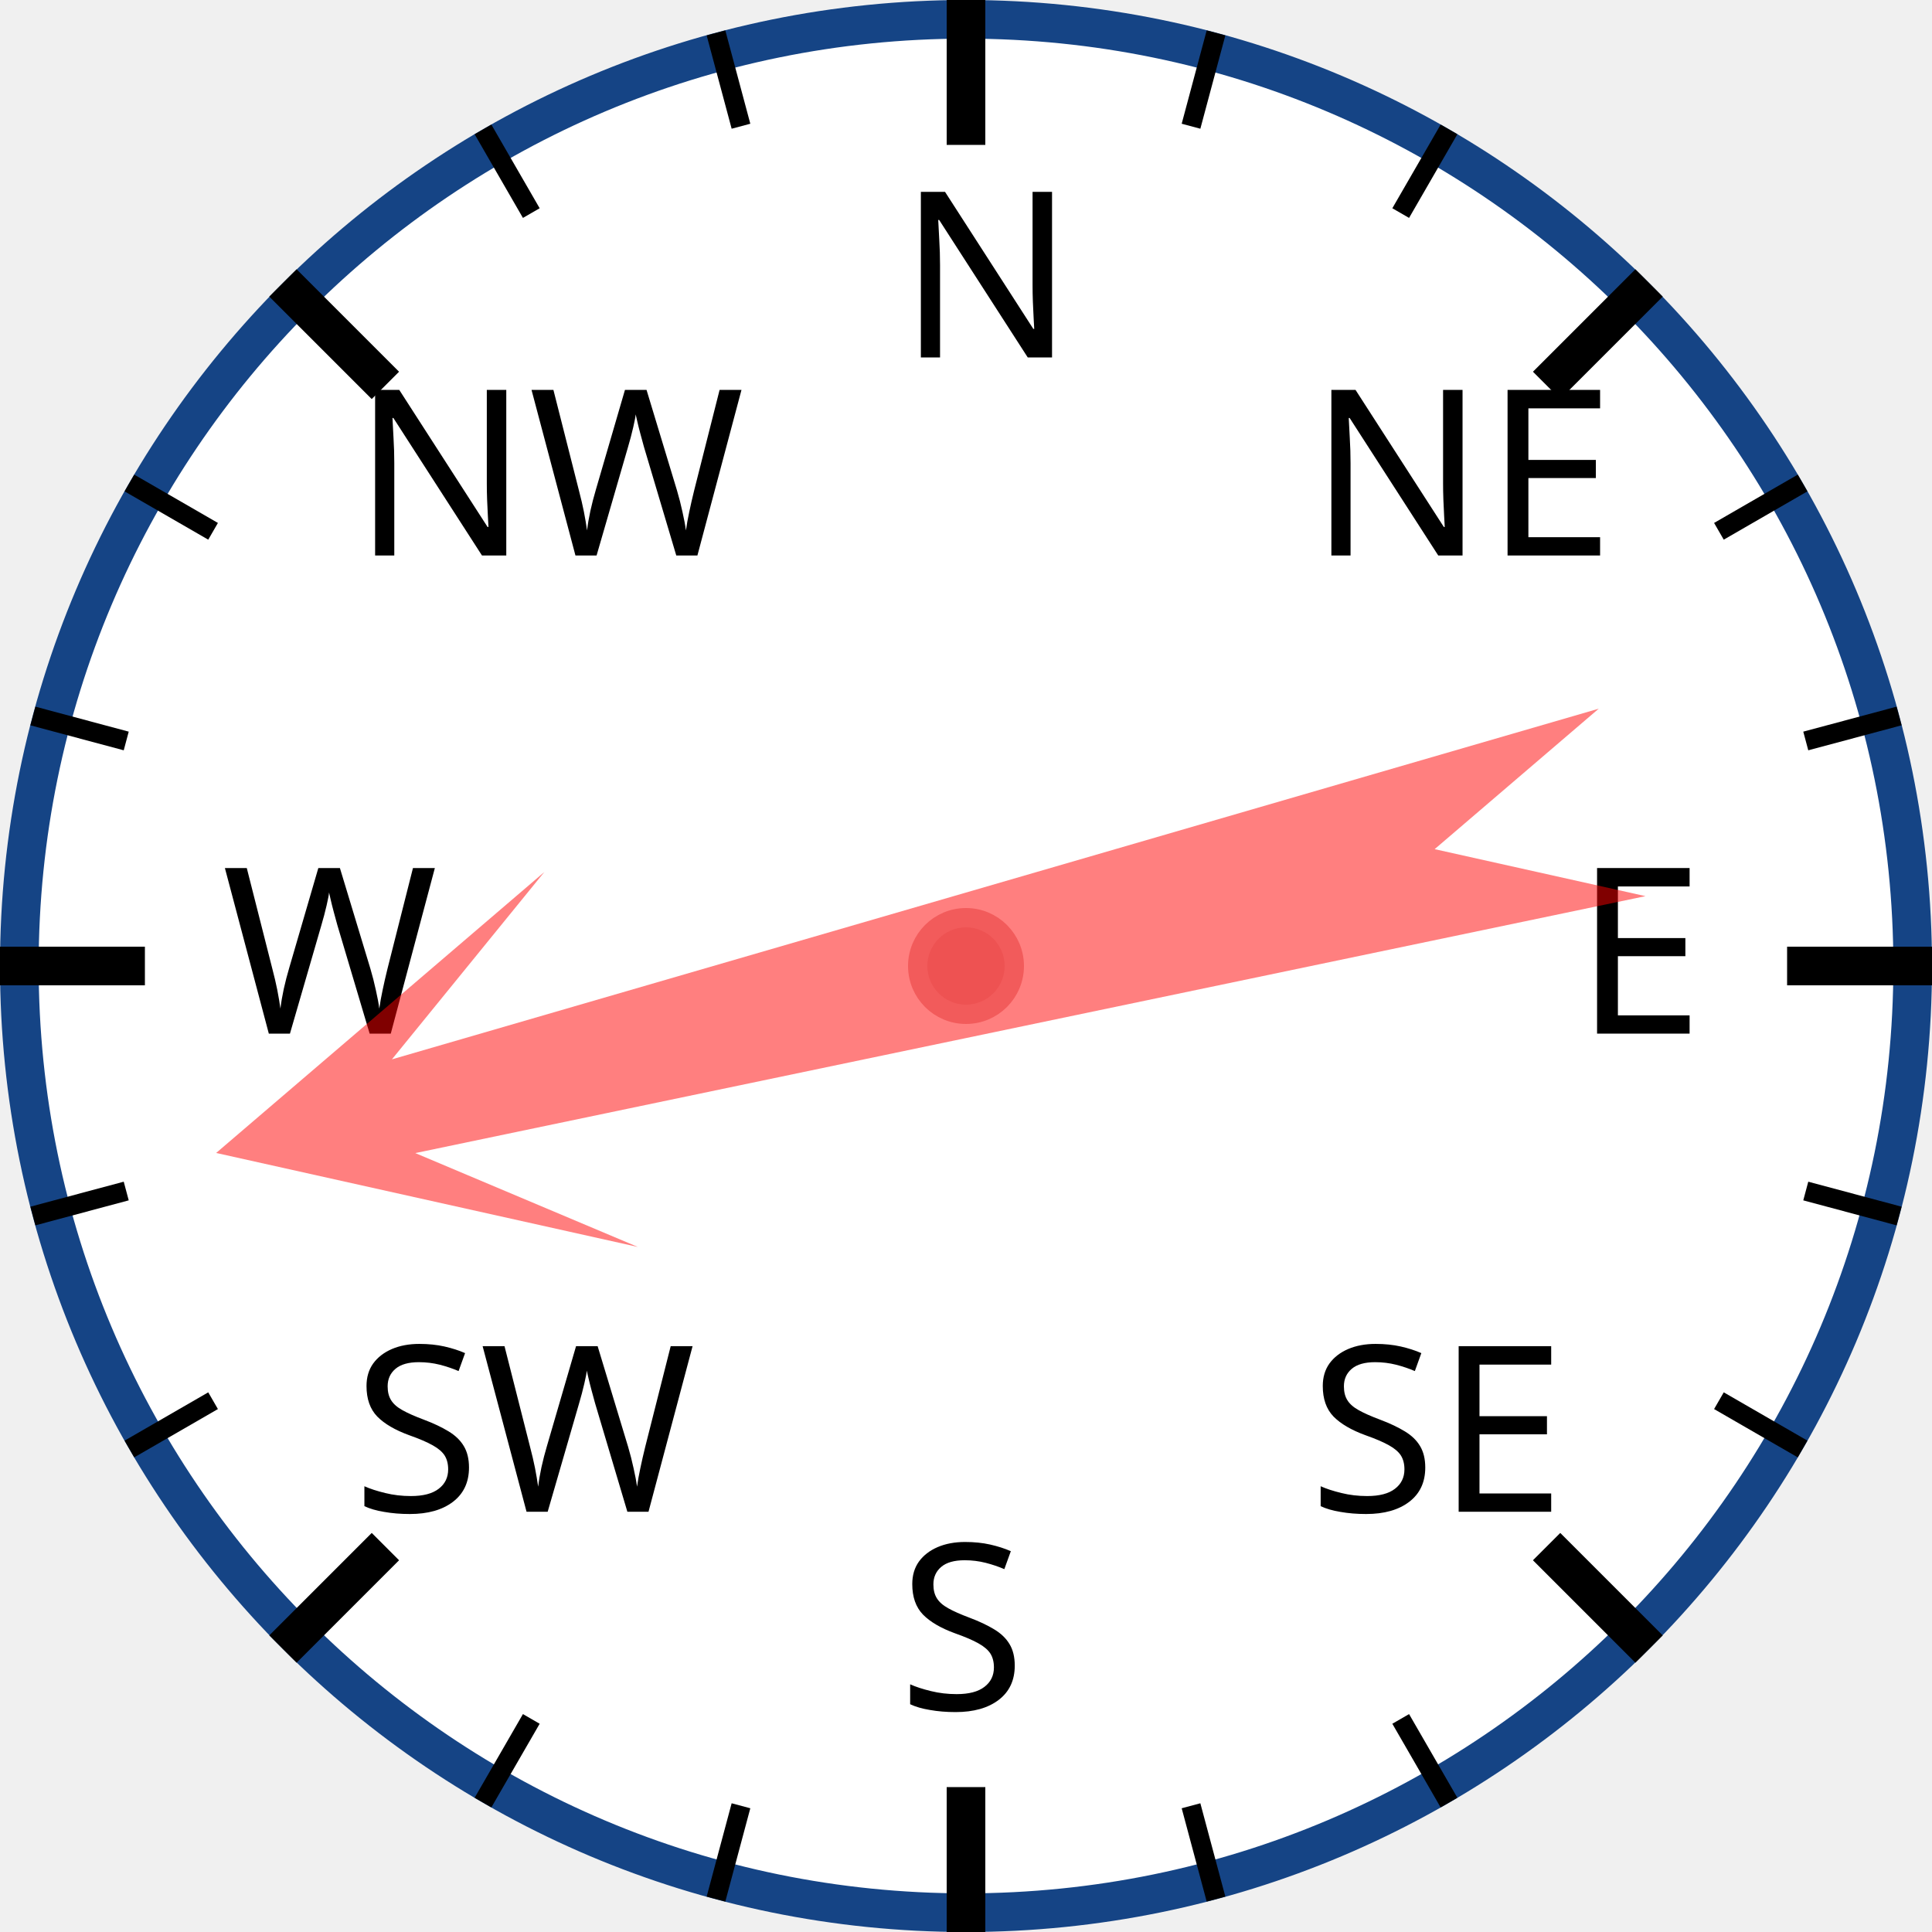
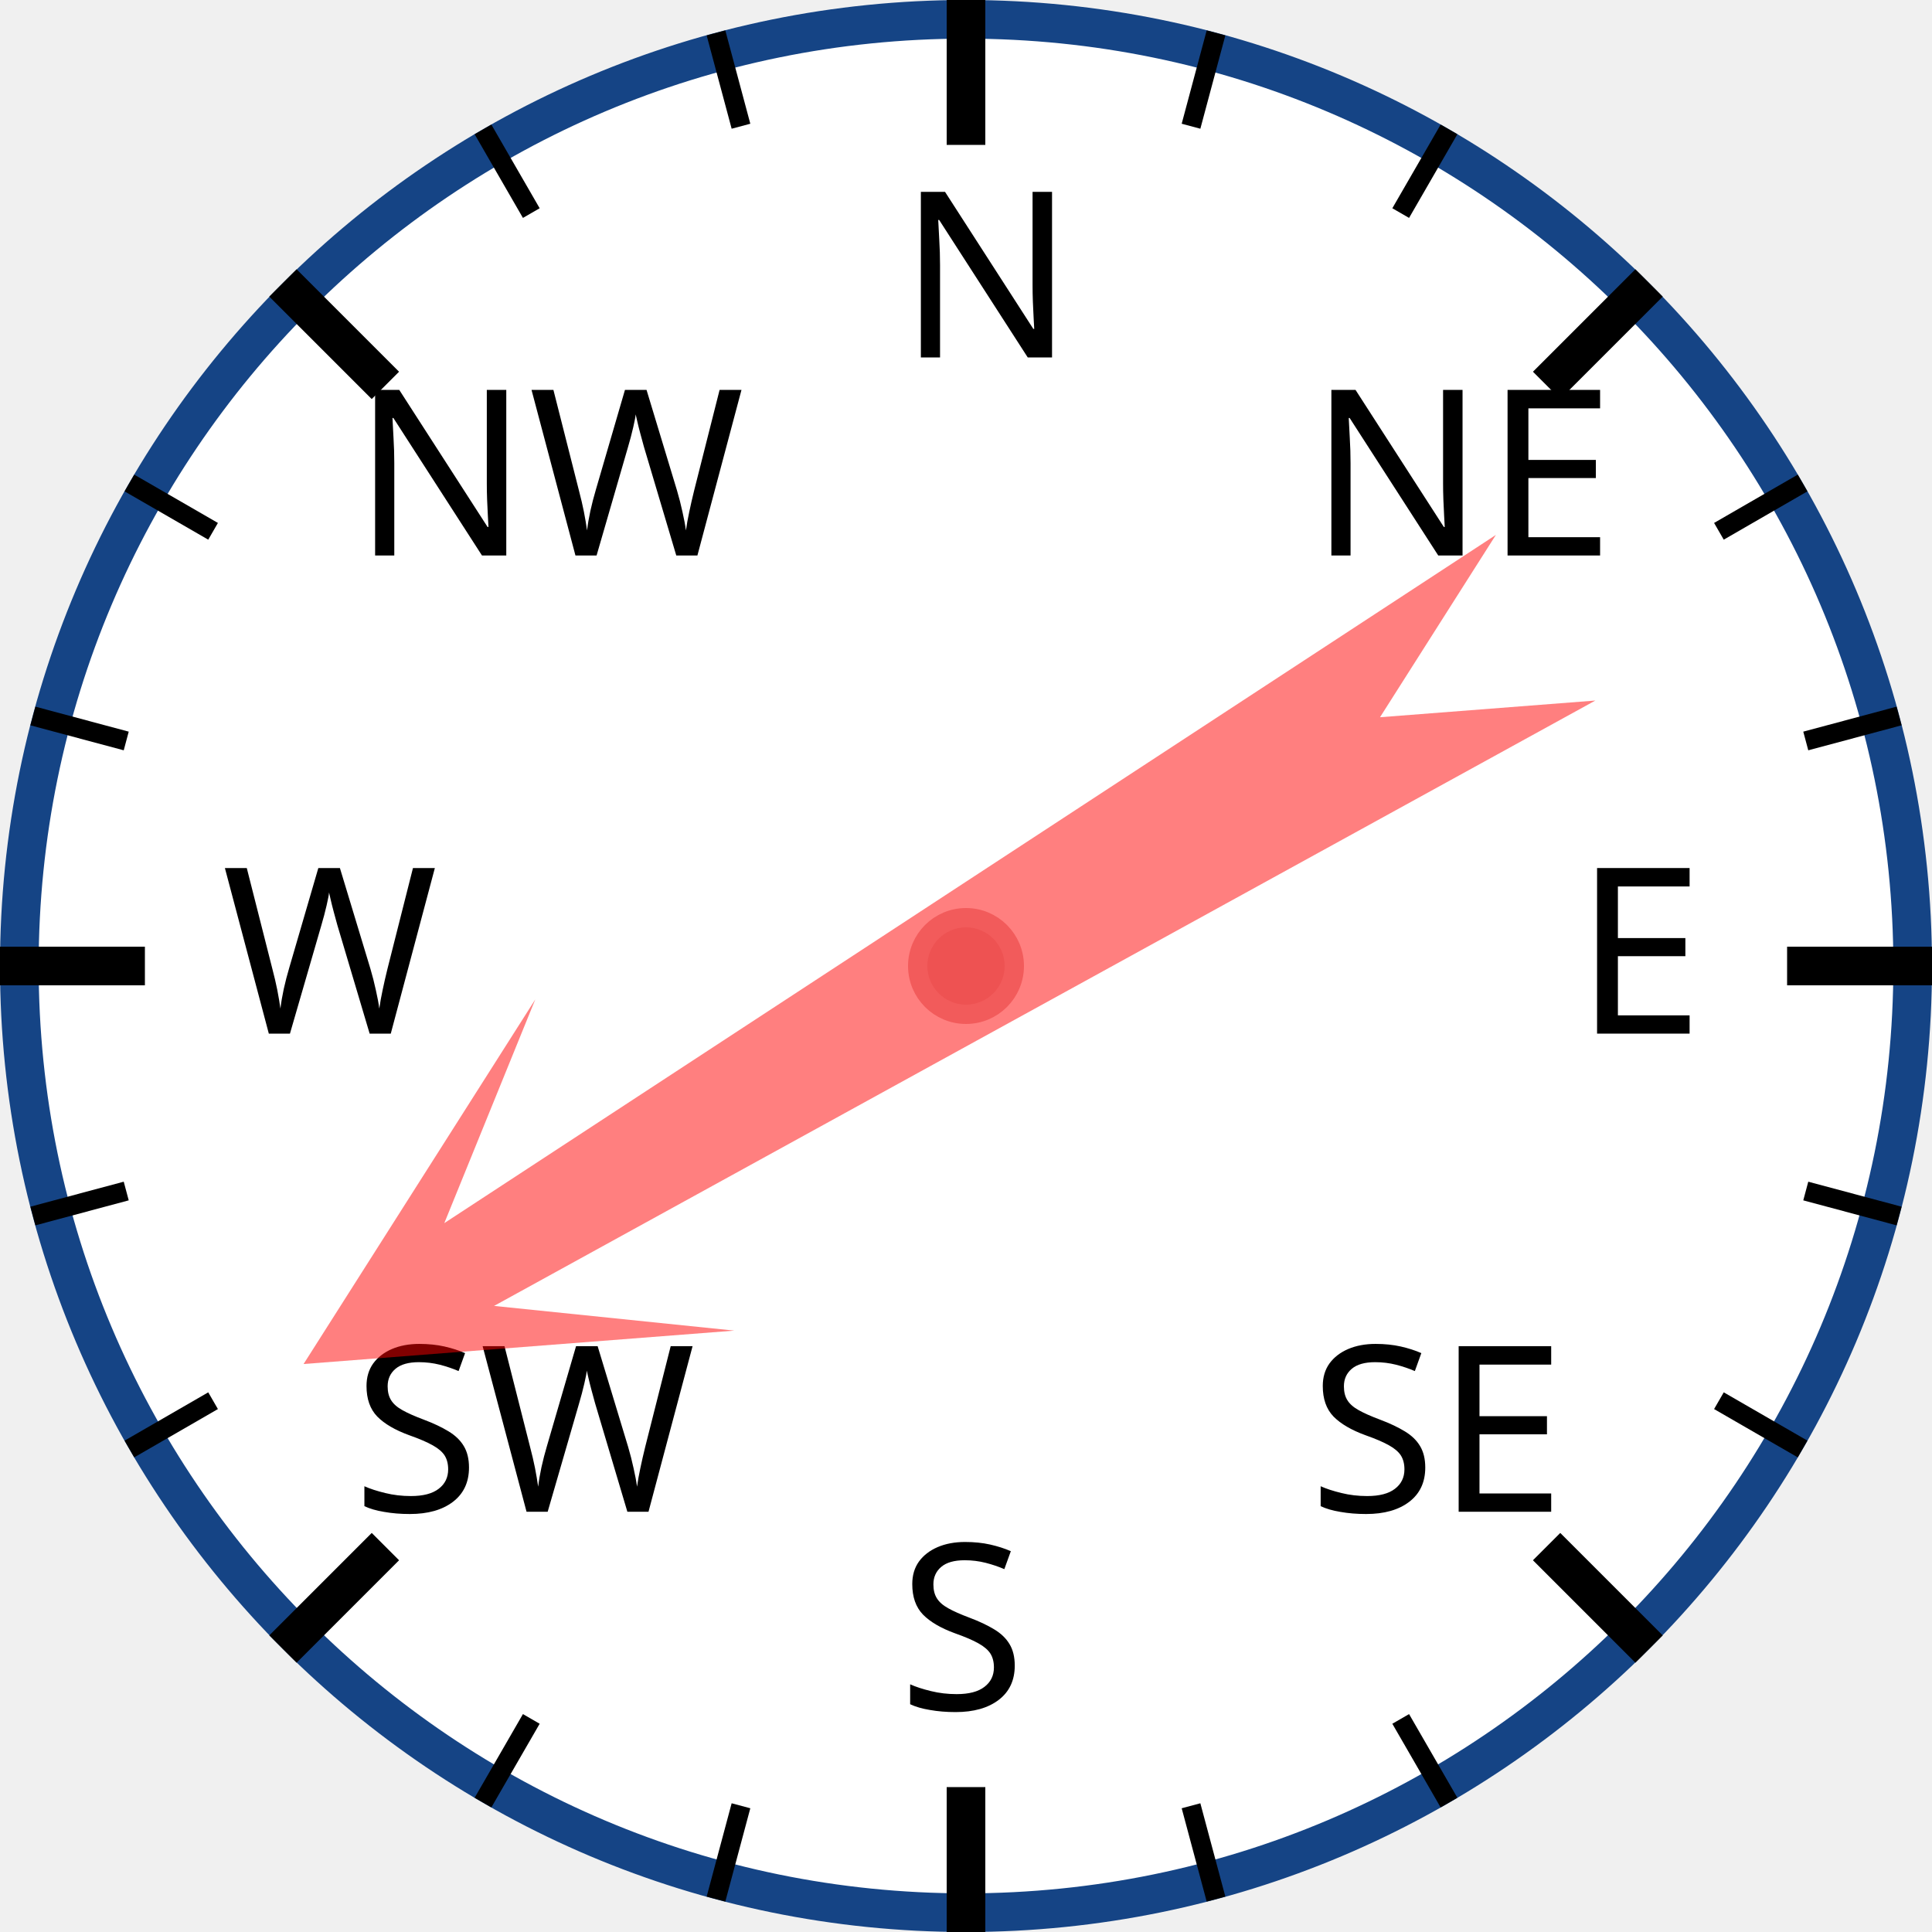
<svg xmlns="http://www.w3.org/2000/svg" width="120px" height="120px" viewBox="0 0 200 200">
  <circle cx="100" cy="100" r="98" style="fill: white; stroke: #154485; stroke-width: 4;" />
  <text x="93.0" y="37.0" style="font-family: sans-serif; font-size: 18pt;">N</text>
  <line x1="100.0" y1="0.0" x2="100.0" y2="15.0" style="stroke: black; stroke-width: 4;" />
  <line x1="74.118" y1="3.407" x2="76.706" y2="13.067" style="stroke: black; stroke-width: 2;" />
  <line x1="50" y1="13.397" x2="55" y2="22.058" style="stroke: black; stroke-width: 2;" />
  <text x="36.503" y="57.503" style="font-family: sans-serif; font-size: 18pt;">NW</text>
  <line x1="29.289" y1="29.289" x2="39.896" y2="39.896" style="stroke: black; stroke-width: 4;" />
  <line x1="13.397" y1="50" x2="22.058" y2="55" style="stroke: black; stroke-width: 2;" />
  <line x1="3.407" y1="74.118" x2="13.067" y2="76.706" style="stroke: black; stroke-width: 2;" />
  <text x="23.0" y="107.0" style="font-family: sans-serif; font-size: 18pt;">W</text>
  <line x1="0.0" y1="100.0" x2="15.0" y2="100.0" style="stroke: black; stroke-width: 4;" />
  <line x1="3.407" y1="125.882" x2="13.067" y2="123.294" style="stroke: black; stroke-width: 2;" />
  <line x1="13.397" y1="150" x2="22.058" y2="145" style="stroke: black; stroke-width: 2;" />
  <text x="36.503" y="156.497" style="font-family: sans-serif; font-size: 18pt;">SW</text>
  <line x1="29.289" y1="170.711" x2="39.896" y2="160.104" style="stroke: black; stroke-width: 4;" />
  <line x1="50" y1="186.603" x2="55" y2="177.942" style="stroke: black; stroke-width: 2;" />
  <line x1="74.118" y1="196.593" x2="76.706" y2="186.933" style="stroke: black; stroke-width: 2;" />
  <text x="93" y="177.0" style="font-family: sans-serif; font-size: 18pt;">S</text>
  <line x1="100" y1="200.0" x2="100" y2="185.0" style="stroke: black; stroke-width: 4;" />
  <line x1="125.882" y1="196.593" x2="123.294" y2="186.933" style="stroke: black; stroke-width: 2;" />
  <line x1="150.0" y1="186.603" x2="145.0" y2="177.942" style="stroke: black; stroke-width: 2;" />
  <text x="135.497" y="156.497" style="font-family: sans-serif; font-size: 18pt;">SE</text>
  <line x1="170.711" y1="170.711" x2="160.104" y2="160.104" style="stroke: black; stroke-width: 4;" />
  <line x1="186.603" y1="150" x2="177.942" y2="145" style="stroke: black; stroke-width: 2;" />
  <line x1="196.593" y1="125.882" x2="186.933" y2="123.294" style="stroke: black; stroke-width: 2;" />
  <text x="163.0" y="107" style="font-family: sans-serif; font-size: 18pt;">E</text>
  <line x1="200.0" y1="100" x2="185.0" y2="100" style="stroke: black; stroke-width: 4;" />
  <line x1="196.593" y1="74.118" x2="186.933" y2="76.706" style="stroke: black; stroke-width: 2;" />
  <line x1="186.603" y1="50" x2="177.942" y2="55" style="stroke: black; stroke-width: 2;" />
  <text x="135.497" y="57.503" style="font-family: sans-serif; font-size: 18pt;">NE</text>
  <line x1="170.711" y1="29.289" x2="160.104" y2="39.896" style="stroke: black; stroke-width: 4;" />
  <line x1="150" y1="13.397" x2="145" y2="22.058" style="stroke: black; stroke-width: 2;" />
  <line x1="125.882" y1="3.407" x2="123.294" y2="13.067" style="stroke: black; stroke-width: 2;" />
-   <polygon points="100 20 120 60 105 40 110 170 100 150 90 170 95 40 80 60" style="fill: red; fill-opacity: 0.5;" transform="rotate(256,100,100)" />
+   <polygon points="100 20 120 60 105 40 110 170 100 150 90 170 95 40 80 60" style="fill: red; fill-opacity: 0.5;" transform="rotate(239,100,100)" />
  <circle cx="100" cy="100" r="5" style="fill: #EE5252; stroke: #F25B5B; stroke-width: 2;" />
</svg>
